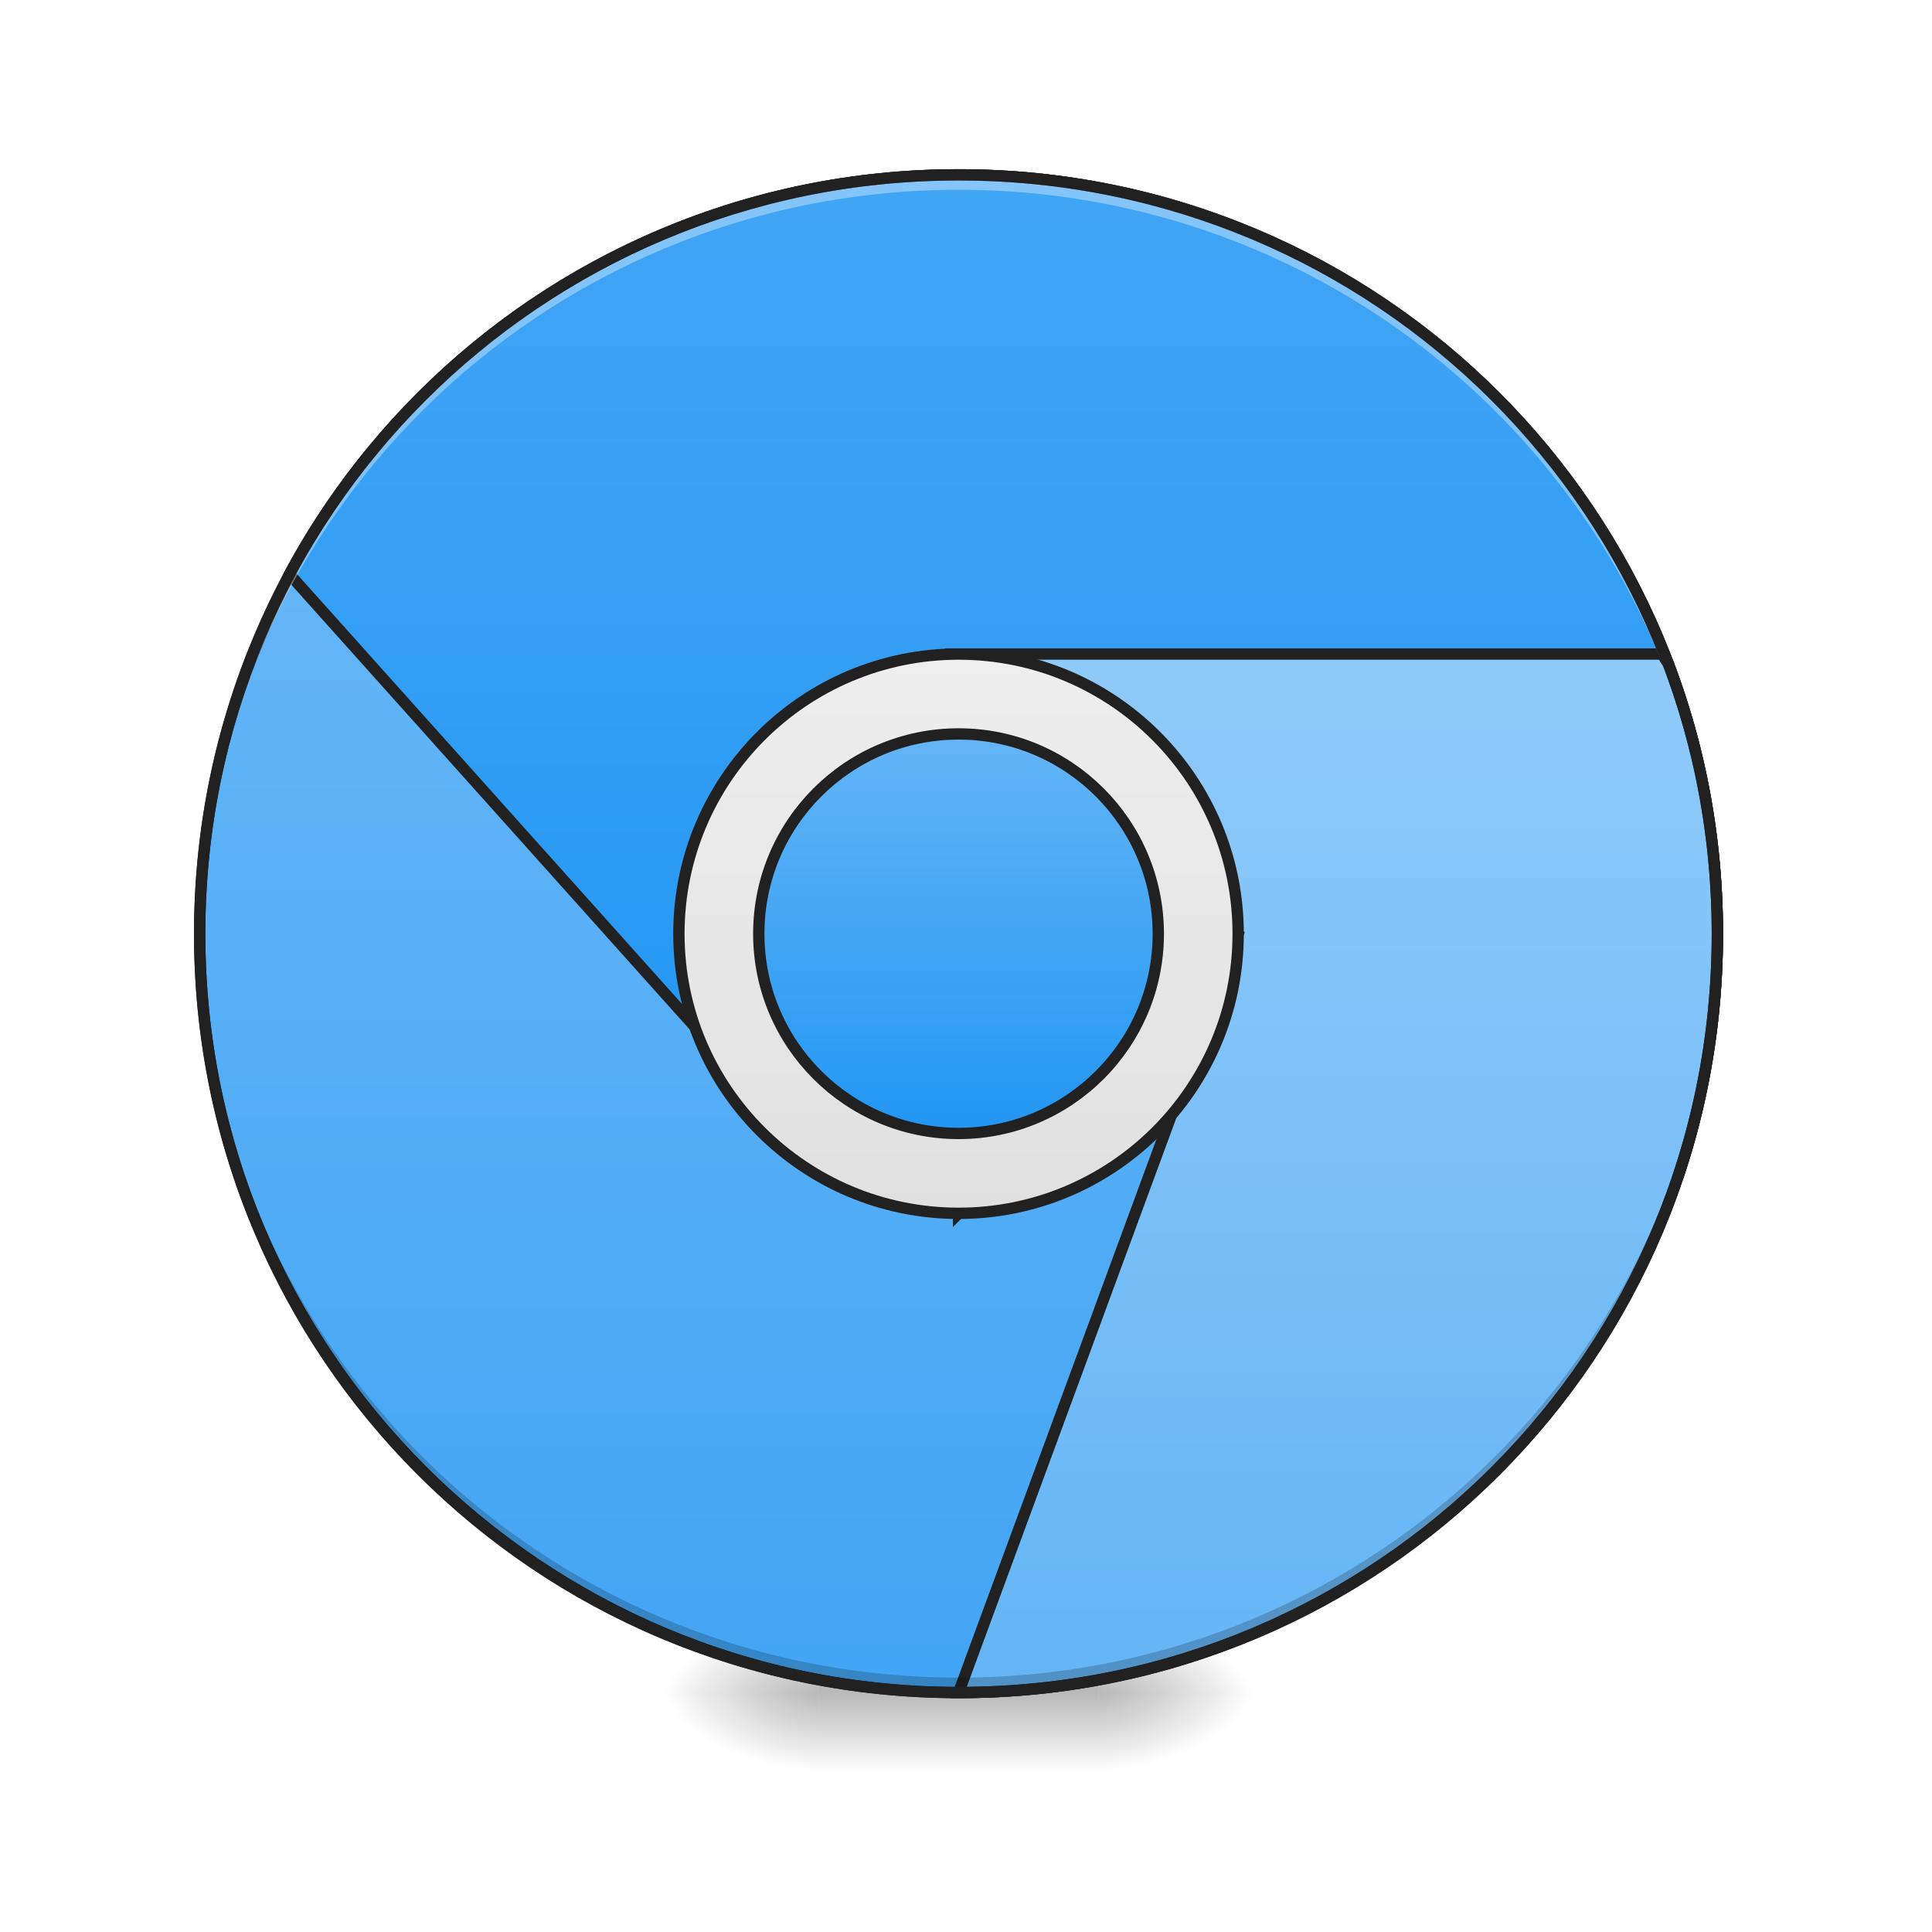
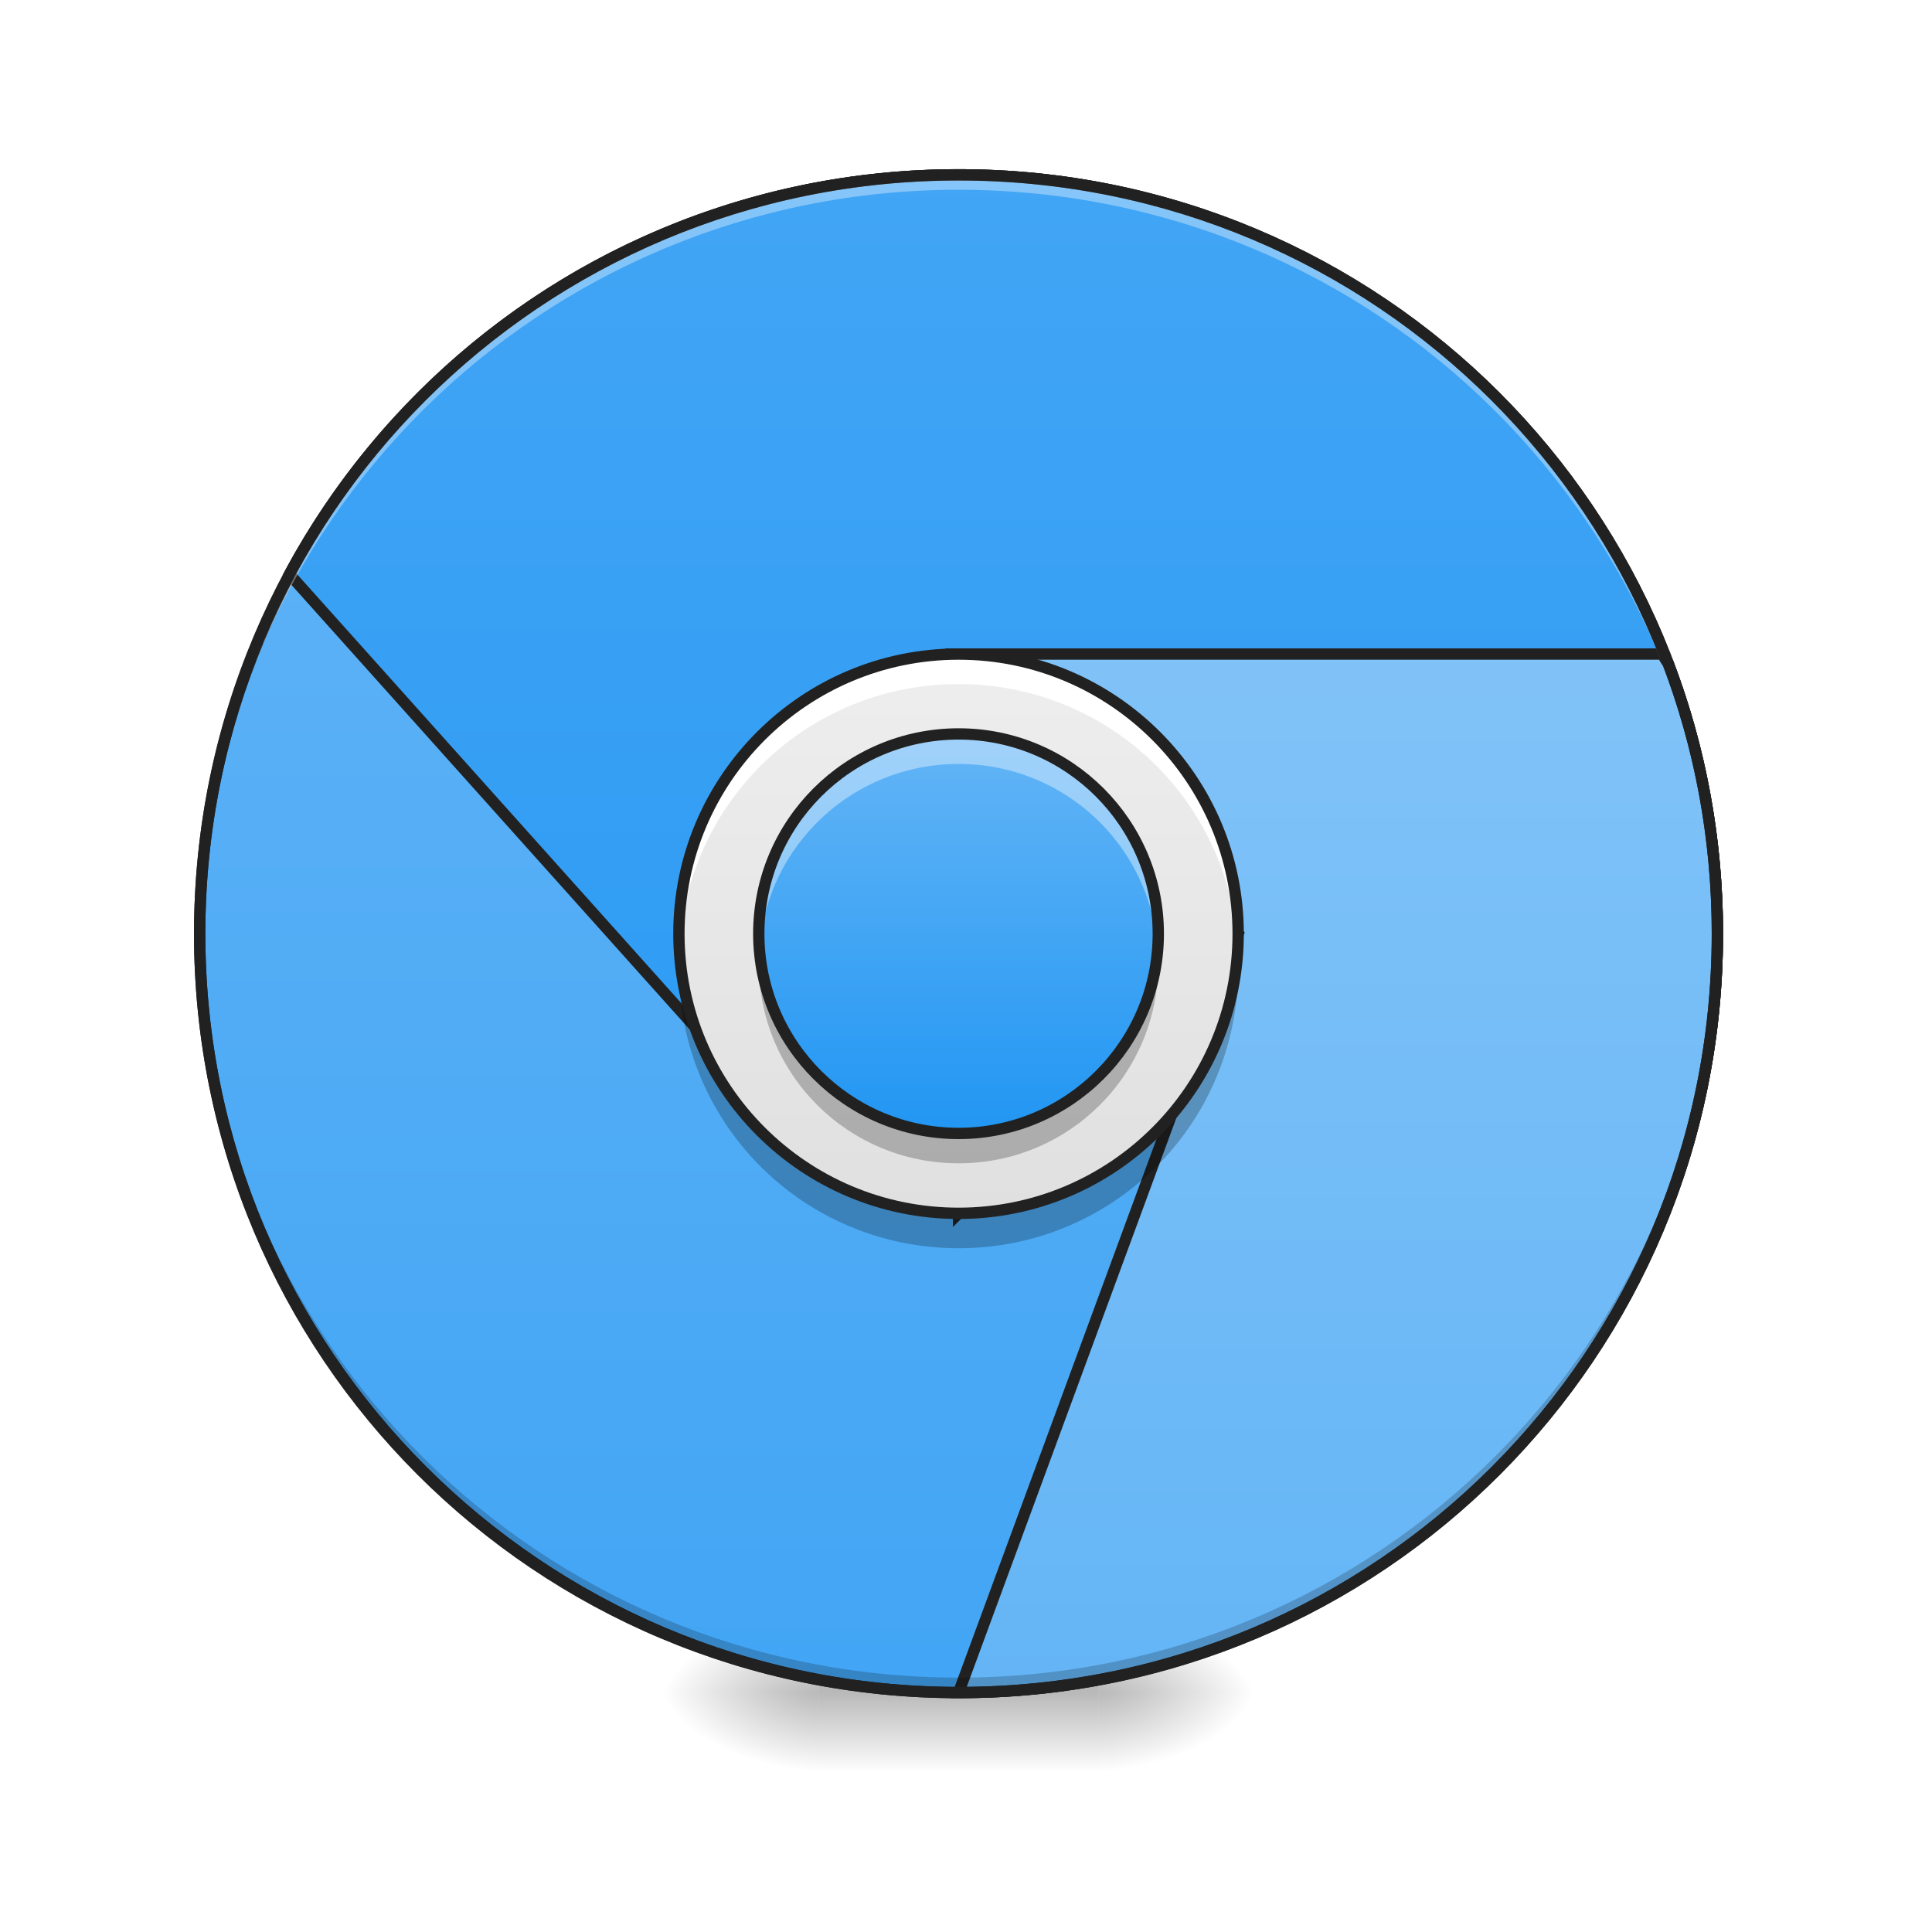
- <svg xmlns="http://www.w3.org/2000/svg" width="48pt" height="48pt" viewBox="0 0 48 48" version="1.1">
+ <svg xmlns="http://www.w3.org/2000/svg" width="48px" height="48px" viewBox="0 0 48 48" version="1.1">
  <defs>
    <radialGradient id="radial0" gradientUnits="userSpaceOnUse" cx="450.909" cy="189.579" fx="450.909" fy="189.579" r="21.167" gradientTransform="matrix(0.000000261256,-0.117199,-0.210958,-0.000000152308,66.78473,95.39299)">
      <stop offset="0" style="stop-color:rgb(0%,0%,0%);stop-opacity:0.314;" />
      <stop offset="0.222" style="stop-color:rgb(0%,0%,0%);stop-opacity:0.275;" />
      <stop offset="1" style="stop-color:rgb(0%,0%,0%);stop-opacity:0;" />
    </radialGradient>
    <radialGradient id="radial1" gradientUnits="userSpaceOnUse" cx="450.909" cy="189.579" fx="450.909" fy="189.579" r="21.167" gradientTransform="matrix(-0.000000261256,0.117199,0.210958,0.000000152308,-19.15518,-11.29122)">
      <stop offset="0" style="stop-color:rgb(0%,0%,0%);stop-opacity:0.314;" />
      <stop offset="0.222" style="stop-color:rgb(0%,0%,0%);stop-opacity:0.275;" />
      <stop offset="1" style="stop-color:rgb(0%,0%,0%);stop-opacity:0;" />
    </radialGradient>
    <radialGradient id="radial2" gradientUnits="userSpaceOnUse" cx="450.909" cy="189.579" fx="450.909" fy="189.579" r="21.167" gradientTransform="matrix(-0.000000261256,-0.117199,0.210958,-0.000000152308,-19.15518,95.39299)">
      <stop offset="0" style="stop-color:rgb(0%,0%,0%);stop-opacity:0.314;" />
      <stop offset="0.222" style="stop-color:rgb(0%,0%,0%);stop-opacity:0.275;" />
      <stop offset="1" style="stop-color:rgb(0%,0%,0%);stop-opacity:0;" />
    </radialGradient>
    <radialGradient id="radial3" gradientUnits="userSpaceOnUse" cx="450.909" cy="189.579" fx="450.909" fy="189.579" r="21.167" gradientTransform="matrix(0.000000261256,0.117199,-0.210958,0.000000152308,66.78472,-11.29122)">
      <stop offset="0" style="stop-color:rgb(0%,0%,0%);stop-opacity:0.314;" />
      <stop offset="0.222" style="stop-color:rgb(0%,0%,0%);stop-opacity:0.275;" />
      <stop offset="1" style="stop-color:rgb(0%,0%,0%);stop-opacity:0;" />
    </radialGradient>
    <linearGradient id="linear0" gradientUnits="userSpaceOnUse" x1="255.323" y1="233.5" x2="255.323" y2="254.667" gradientTransform="matrix(0.0200401,0,0,0.093759,18.69808,20.15817)">
      <stop offset="0" style="stop-color:rgb(0%,0%,0%);stop-opacity:0.275;" />
      <stop offset="1" style="stop-color:rgb(0%,0%,0%);stop-opacity:0;" />
    </linearGradient>
-     <linearGradient id="linear1" gradientUnits="userSpaceOnUse" x1="179.917" y1="233.5" x2="179.917" y2="-62.833" gradientTransform="matrix(1,0,0,1,0,0)">
+     <linearGradient id="linear1" gradientUnits="userSpaceOnUse" x1="179.917" y1="233.5" x2="179.917" y2="-168.667" gradientTransform="matrix(1,0,0,1,0,0)">
      <stop offset="0" style="stop-color:rgb(25.882%,64.706%,96.078%);stop-opacity:1;" />
      <stop offset="1" style="stop-color:rgb(39.216%,70.98%,96.471%);stop-opacity:1;" />
    </linearGradient>
-     <linearGradient id="linear2" gradientUnits="userSpaceOnUse" x1="960" y1="1215.118" x2="960" y2="175.118" gradientTransform="matrix(1,0,0,1,0,0)">
+     <linearGradient id="linear2" gradientUnits="userSpaceOnUse" x1="960" y1="1695.118" x2="960" y2="175.118" gradientTransform="matrix(1,0,0,1,0,-0)">
      <stop offset="0" style="stop-color:rgb(12.941%,58.824%,95.294%);stop-opacity:1;" />
      <stop offset="1" style="stop-color:rgb(25.882%,64.706%,96.078%);stop-opacity:1;" />
    </linearGradient>
-     <linearGradient id="linear3" gradientUnits="userSpaceOnUse" x1="1360" y1="1695.118" x2="1360" y2="655.118" gradientTransform="matrix(1,0,0,1,0,0)">
+     <linearGradient id="linear3" gradientUnits="userSpaceOnUse" x1="1360" y1="1695.118" x2="1360" y2="95.118" gradientTransform="matrix(1,0,0,1,0,-0)">
      <stop offset="0" style="stop-color:rgb(39.216%,70.98%,96.471%);stop-opacity:1;" />
      <stop offset="1" style="stop-color:rgb(56.471%,79.216%,97.647%);stop-opacity:1;" />
    </linearGradient>
-     <linearGradient id="linear4" gradientUnits="userSpaceOnUse" x1="254" y1="106.5" x2="254" y2="-41.667" gradientTransform="matrix(1,0,0,1,0,0)">
+     <linearGradient id="linear4" gradientUnits="userSpaceOnUse" x1="254" y1="106.5" x2="254" y2="-41.667" gradientTransform="matrix(0.093759,0,0,0.093759,0,20.15817)">
      <stop offset="0" style="stop-color:rgb(87.843%,87.843%,87.843%);stop-opacity:1;" />
      <stop offset="1" style="stop-color:rgb(93.333%,93.333%,93.333%);stop-opacity:1;" />
    </linearGradient>
-     <linearGradient id="linear5" gradientUnits="userSpaceOnUse" x1="254" y1="85.333" x2="254" y2="-20.5" gradientTransform="matrix(1,0,0,1,0,0)">
+     <linearGradient id="linear5" gradientUnits="userSpaceOnUse" x1="254" y1="85.333" x2="254" y2="-20.5" gradientTransform="matrix(0.093759,0,0,0.093759,0,20.15817)">
      <stop offset="0" style="stop-color:rgb(12.941%,58.824%,95.294%);stop-opacity:1;" />
      <stop offset="1" style="stop-color:rgb(39.216%,70.98%,96.471%);stop-opacity:1;" />
    </linearGradient>
  </defs>
  <g id="surface1">
    <path style=" stroke:none;fill-rule:nonzero;fill:url(#radial0);" d="M 27.289 42.051 L 31.258 42.051 L 31.258 40.066 L 27.289 40.066 Z M 27.289 42.051 " />
    <path style=" stroke:none;fill-rule:nonzero;fill:url(#radial1);" d="M 20.34 42.051 L 16.371 42.051 L 16.371 44.035 L 20.34 44.035 Z M 20.34 42.051 " />
    <path style=" stroke:none;fill-rule:nonzero;fill:url(#radial2);" d="M 20.34 42.051 L 16.371 42.051 L 16.371 40.066 L 20.34 40.066 Z M 20.34 42.051 " />
    <path style=" stroke:none;fill-rule:nonzero;fill:url(#radial3);" d="M 27.289 42.051 L 31.258 42.051 L 31.258 44.035 L 27.289 44.035 Z M 27.289 42.051 " />
    <path style=" stroke:none;fill-rule:nonzero;fill:url(#linear0);" d="M 20.34 41.555 L 27.289 41.555 L 27.289 44.035 L 20.34 44.035 Z M 20.34 41.555 " />
    <path style="fill-rule:nonzero;fill:url(#linear1);stroke-width:3;stroke-linecap:round;stroke-linejoin:miter;stroke:rgb(12.941%,12.941%,12.941%);stroke-opacity:1;stroke-miterlimit:4;" d="M 254.017 -168.671 C 365.048 -168.671 455.082 -78.638 455.082 32.435 C 455.082 143.466 365.048 233.499 254.017 233.499 C 142.945 233.499 52.912 143.466 52.912 32.435 C 52.912 -78.638 142.945 -168.671 254.017 -168.671 Z M 254.017 -168.671 " transform="matrix(0.093759,0,0,0.093759,0,20.15817)" />
    <path style="fill-rule:nonzero;fill:url(#linear2);stroke-width:11.339;stroke-linecap:round;stroke-linejoin:miter;stroke:rgb(12.941%,12.941%,12.941%);stroke-opacity:1;stroke-miterlimit:4;" d="M 960.066 175.101 C 669.385 175.101 417.913 336.661 289.894 575.063 L 719.931 1055.175 L 960.066 1175.163 L 960.066 1215.16 L 1240.039 935.186 L 1679.997 1175.163 L 1679.997 1179.887 C 1705.979 1103.202 1719.993 1020.847 1719.993 935.186 C 1719.993 514.124 1380.971 175.101 960.066 175.101 Z M 960.066 175.101 " transform="matrix(0.0248071,0,0,0.0248071,0,0)" />
    <path style="fill-rule:nonzero;fill:url(#linear3);stroke-width:11.339;stroke-linecap:round;stroke-linejoin:miter;stroke:rgb(12.941%,12.941%,12.941%);stroke-opacity:1;stroke-miterlimit:4;" d="M 960.066 655.056 L 1240.039 935.186 L 960.066 1695.114 L 961.326 1695.114 C 1381.6 1695.114 1719.993 1356.091 1719.993 935.186 C 1719.993 839.605 1702.672 748.433 1670.707 664.346 C 1668.345 661.354 1666.455 658.205 1665.195 655.056 Z M 960.066 655.056 " transform="matrix(0.0248071,0,0,0.0248071,0,0)" />
    <path style=" stroke:none;fill-rule:nonzero;fill:rgb(0%,0%,0%);fill-opacity:0.196;" d="M 23.816 42.051 C 13.371 42.051 4.961 33.641 4.961 23.199 C 4.961 23.137 4.961 23.074 4.961 23.012 C 5.062 33.371 13.434 41.68 23.816 41.68 C 34.199 41.68 42.57 33.371 42.668 23.012 C 42.668 23.074 42.668 23.137 42.668 23.199 C 42.668 33.641 34.258 42.051 23.816 42.051 Z M 23.816 42.051 " />
    <path style=" stroke:none;fill-rule:nonzero;fill:rgb(100%,100%,100%);fill-opacity:0.353;" d="M 23.816 4.344 C 13.371 4.344 4.961 12.754 4.961 23.199 C 4.961 23.258 4.961 23.32 4.961 23.383 C 5.062 13.023 13.434 4.715 23.816 4.715 C 34.199 4.715 42.57 13.023 42.668 23.383 C 42.668 23.32 42.668 23.258 42.668 23.199 C 42.668 12.754 34.258 4.344 23.816 4.344 Z M 23.816 4.344 " />
-     <path style="fill-rule:nonzero;fill:url(#linear4);stroke-width:3;stroke-linecap:round;stroke-linejoin:miter;stroke:rgb(12.941%,12.941%,12.941%);stroke-opacity:1;stroke-miterlimit:4;" d="M 254.017 -41.683 C 294.93 -41.683 328.094 -8.478 328.094 32.435 C 328.094 73.347 294.93 106.511 254.017 106.511 C 213.105 106.511 179.899 73.347 179.899 32.435 C 179.899 -8.478 213.105 -41.683 254.017 -41.683 Z M 254.017 -41.683 " transform="matrix(0.093759,0,0,0.093759,0,20.15817)" />
-     <path style="fill-rule:nonzero;fill:url(#linear5);stroke-width:3;stroke-linecap:round;stroke-linejoin:miter;stroke:rgb(12.941%,12.941%,12.941%);stroke-opacity:1;stroke-miterlimit:4;" d="M 254.017 -20.519 C 283.223 -20.519 306.929 3.187 306.929 32.435 C 306.929 61.64 283.223 85.346 254.017 85.346 C 224.77 85.346 201.064 61.64 201.064 32.435 C 201.064 3.187 224.77 -20.519 254.017 -20.519 Z M 254.017 -20.519 " transform="matrix(0.093759,0,0,0.093759,0,20.15817)" />
+     <path style=" stroke:none;fill-rule:nonzero;fill:url(#linear4);" d="M 23.816 16.25 C 27.652 16.25 30.762 19.363 30.762 23.199 C 30.762 27.035 27.652 30.145 23.816 30.145 C 19.98 30.145 16.867 27.035 16.867 23.199 C 16.867 19.363 19.98 16.25 23.816 16.25 Z M 23.816 16.25 " />
+     <path style=" stroke:none;fill-rule:nonzero;fill:url(#linear5);" d="M 23.816 18.234 C 26.555 18.234 28.777 20.457 28.777 23.199 C 28.777 25.938 26.555 28.16 23.816 28.16 C 21.074 28.16 18.852 25.938 18.852 23.199 C 18.852 20.457 21.074 18.234 23.816 18.234 Z M 23.816 18.234 " />
    <path style=" stroke:none;fill-rule:nonzero;fill:rgb(12.941%,12.941%,12.941%);fill-opacity:1;" d="M 23.816 4.203 C 13.293 4.203 4.82 12.676 4.82 23.199 C 4.82 33.719 13.293 42.191 23.816 42.191 C 34.336 42.191 42.809 33.719 42.809 23.199 C 42.809 12.676 34.336 4.203 23.816 4.203 Z M 23.816 4.484 C 34.184 4.484 42.527 12.828 42.527 23.199 C 42.527 33.566 34.184 41.91 23.816 41.91 C 13.445 41.91 5.102 33.566 5.102 23.199 C 5.102 12.828 13.445 4.484 23.816 4.484 Z M 23.816 4.484 " />
+     <path style=" stroke:none;fill-rule:nonzero;fill:rgb(100%,100%,100%);fill-opacity:0.392;" d="M 23.816 18.234 C 21.066 18.234 18.852 20.449 18.852 23.199 C 18.852 23.324 18.859 23.445 18.867 23.57 C 19.055 20.996 21.191 18.98 23.816 18.98 C 26.438 18.98 28.574 20.996 28.762 23.57 C 28.77 23.445 28.777 23.324 28.777 23.199 C 28.777 20.449 26.562 18.234 23.816 18.234 Z M 23.816 18.234 " />
+     <path style=" stroke:none;fill-rule:nonzero;fill:rgb(0%,0%,0%);fill-opacity:0.235;" d="M 23.816 28.902 C 21.066 28.902 18.852 26.691 18.852 23.941 C 18.852 23.816 18.859 23.691 18.867 23.57 C 19.055 26.145 21.191 28.16 23.816 28.16 C 26.438 28.16 28.574 26.145 28.762 23.57 C 28.77 23.691 28.777 23.816 28.777 23.941 C 28.777 26.691 26.562 28.902 23.816 28.902 Z M 23.816 28.902 " />
+     <path style="fill:none;stroke-width:3;stroke-linecap:round;stroke-linejoin:miter;stroke:rgb(12.941%,12.941%,12.941%);stroke-opacity:1;stroke-miterlimit:4;" d="M 254.017 -20.519 C 283.223 -20.519 306.929 3.187 306.929 32.434 C 306.929 61.64 283.223 85.346 254.017 85.346 C 224.77 85.346 201.064 61.64 201.064 32.434 C 201.064 3.187 224.77 -20.519 254.017 -20.519 Z M 254.017 -20.519 " transform="matrix(0.093759,0,0,0.093759,0,20.1582)" />
+     <path style=" stroke:none;fill-rule:nonzero;fill:rgb(100%,100%,100%);fill-opacity:1;" d="M 23.816 16.25 C 19.965 16.25 16.867 19.348 16.867 23.199 C 16.867 23.324 16.871 23.445 16.879 23.57 C 17.07 19.895 20.09 16.996 23.816 16.996 C 27.539 16.996 30.559 19.895 30.75 23.57 C 30.758 23.445 30.762 23.324 30.762 23.199 C 30.762 19.348 27.664 16.25 23.816 16.25 Z M 23.816 16.25 " />
+     <path style=" stroke:none;fill-rule:nonzero;fill:rgb(0%,0%,0%);fill-opacity:0.235;" d="M 23.816 31.012 C 19.965 31.012 16.867 27.914 16.867 24.066 C 16.867 23.941 16.871 23.816 16.879 23.695 C 17.07 27.367 20.09 30.266 23.816 30.266 C 27.539 30.266 30.559 27.367 30.75 23.695 C 30.758 23.816 30.762 23.941 30.762 24.066 C 30.762 27.914 27.664 31.012 23.816 31.012 Z M 23.816 31.012 " />
+     <path style="fill:none;stroke-width:3;stroke-linecap:round;stroke-linejoin:miter;stroke:rgb(12.941%,12.941%,12.941%);stroke-opacity:1;stroke-miterlimit:4;" d="M 254.017 -41.683 C 294.93 -41.683 328.094 -8.478 328.094 32.434 C 328.094 73.347 294.93 106.511 254.017 106.511 C 213.105 106.511 179.899 73.347 179.899 32.434 C 179.899 -8.478 213.105 -41.683 254.017 -41.683 Z M 254.017 -41.683 " transform="matrix(0.093759,0,0,0.093759,0,20.1582)" />
  </g>
</svg>
